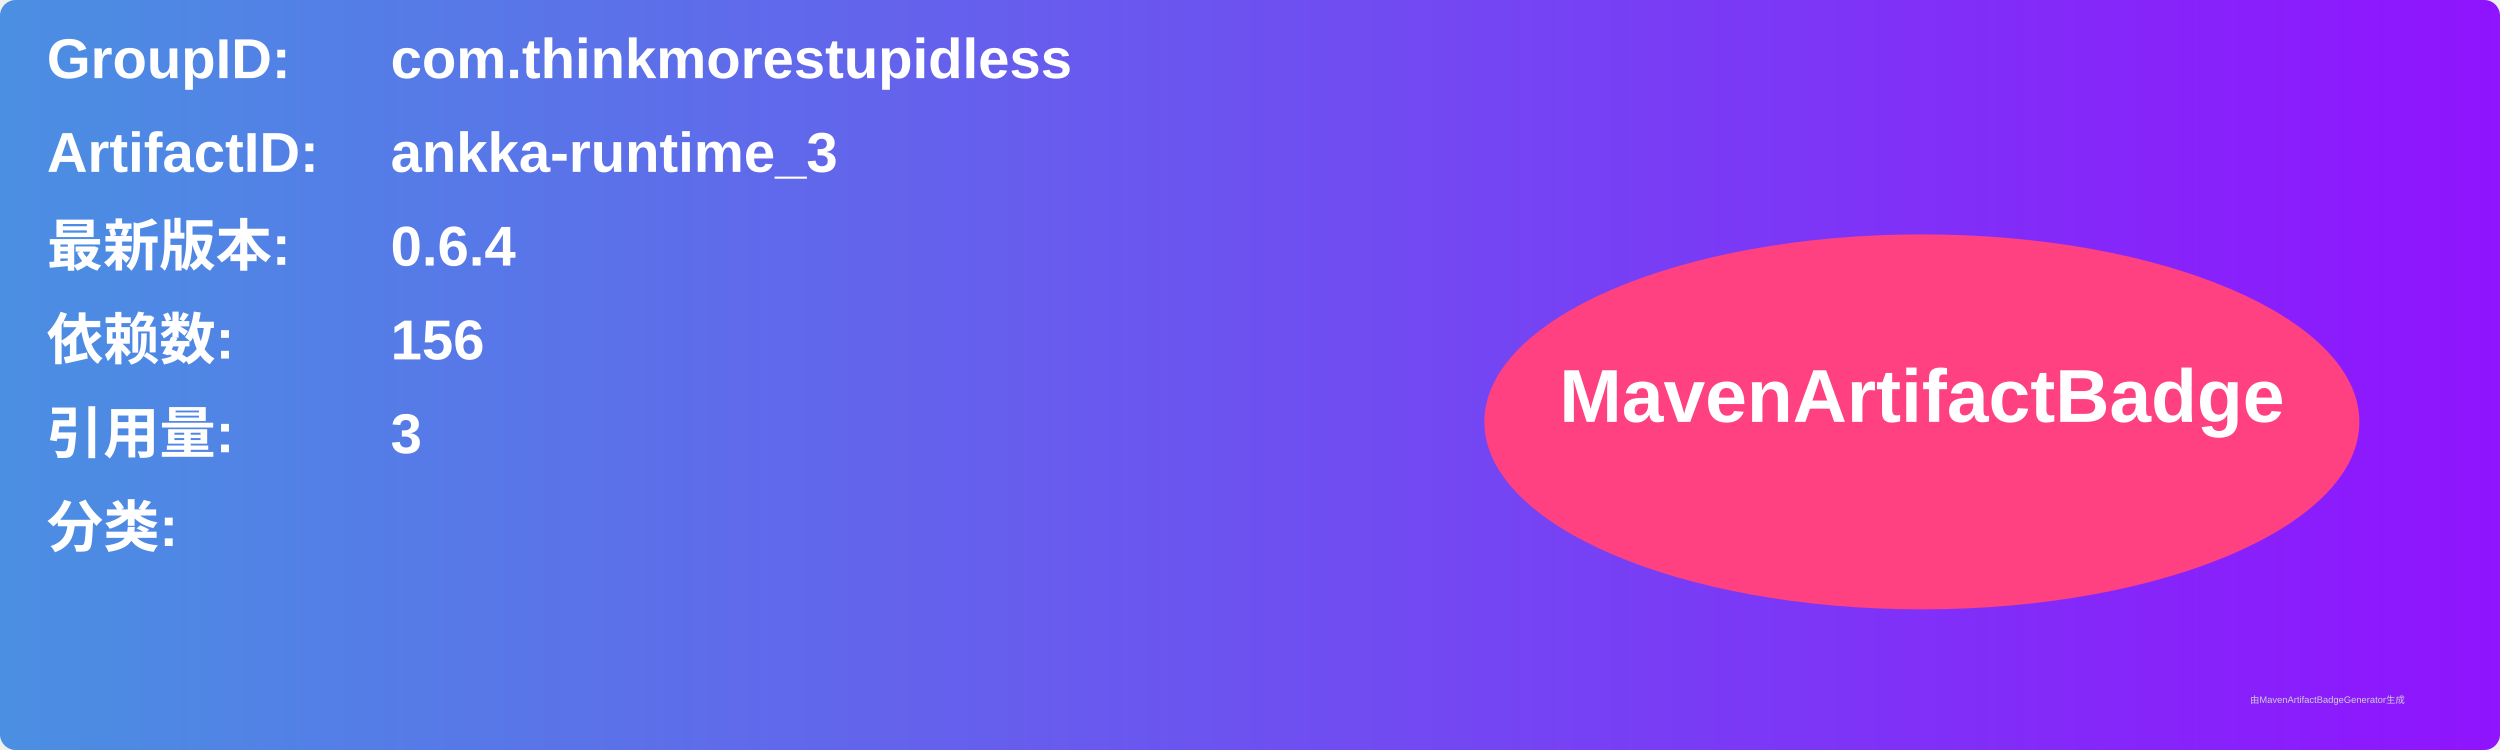
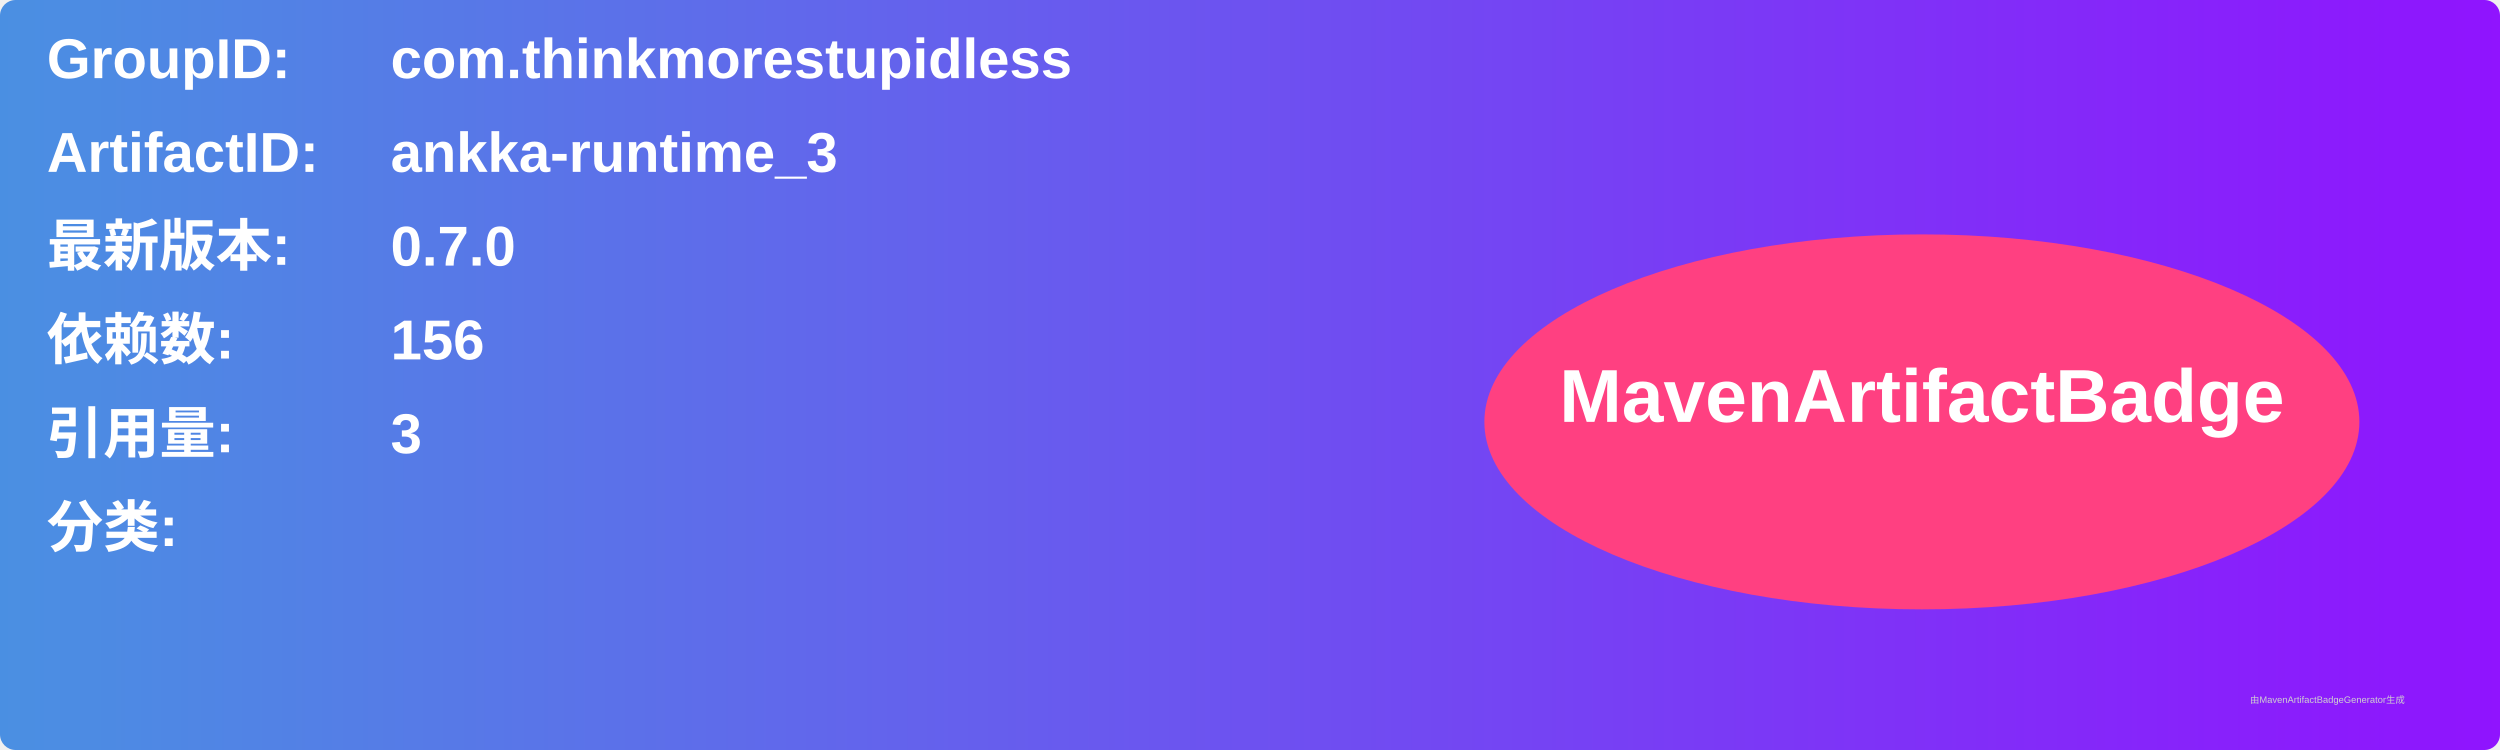
<svg xmlns="http://www.w3.org/2000/svg" width="800" height="240" viewBox="0 0 800 240">
  <linearGradient id="grad" x1="0%" y1="0%" x2="100%" y2="0%">
    <stop offset="0%" stop-color="#4a90e2" />
    <stop offset="100%" stop-color="#9013fe" />
  </linearGradient>
  <rect width="100%" height="100%" rx="5" ry="5" fill="url(#grad)" />
  <g transform="translate(15, 15)">
    <text x="0" y="10" font-family="Arial" font-size="18" fill="white" font-weight="bold" width="260">GroupID:</text>
    <text x="110" y="10" font-family="Arial" font-size="18" fill="white" font-weight="bold" width="460">com.thinkmorestupidless</text>
    <text x="0" y="40" font-family="Arial" font-size="18" fill="white" font-weight="bold" width="260">ArtifactID:</text>
    <text x="110" y="40" font-family="Arial" font-size="18" fill="white" font-weight="bold" width="460">ankka-runtime_3</text>
    <text x="0" y="70" font-family="Arial" font-size="18" fill="white" font-weight="bold">最新版本:</text>
    <text x="110" y="70" font-family="Arial" font-size="18" fill="white" font-weight="bold">
-       <tspan font-weight="bold">0.6.4</tspan>
+       <tspan font-weight="bold">0.7.0</tspan>
    </text>
    <text x="0" y="100" font-family="Arial" font-size="18" fill="white" font-weight="bold">依赖数: </text>
    <text x="110" y="100" font-family="Arial" font-size="18" fill="white">
      <tspan font-weight="bold">156</tspan>
    </text>
    <text x="0" y="130" font-family="Arial" font-size="18" fill="white" font-weight="bold">引用量: </text>
    <text x="110" y="130" font-family="Arial" font-size="18" fill="white">
      <tspan font-weight="bold">3</tspan>
    </text>
    <text x="0" y="160" font-family="Arial" font-size="18" fill="white" font-weight="bold">分类:</text>
    <text x="10" y="190" font-family="Arial" font-size="10" fill="white">
      <tspan font-weight="bold" />
    </text>
    <ellipse cx="600" cy="120" rx="140" ry="60" fill="#ff4081" />
    <text x="600" y="120" text-anchor="middle" font-family="Arial" font-size="24" fill="white" font-weight="bold">MavenArtifactBadge</text>
  </g>
  <text x="720" y="225" font-family="Arial" font-size="3" fill="#d0d0d0">由MavenArtifactBadgeGenerator生成</text>
</svg>
